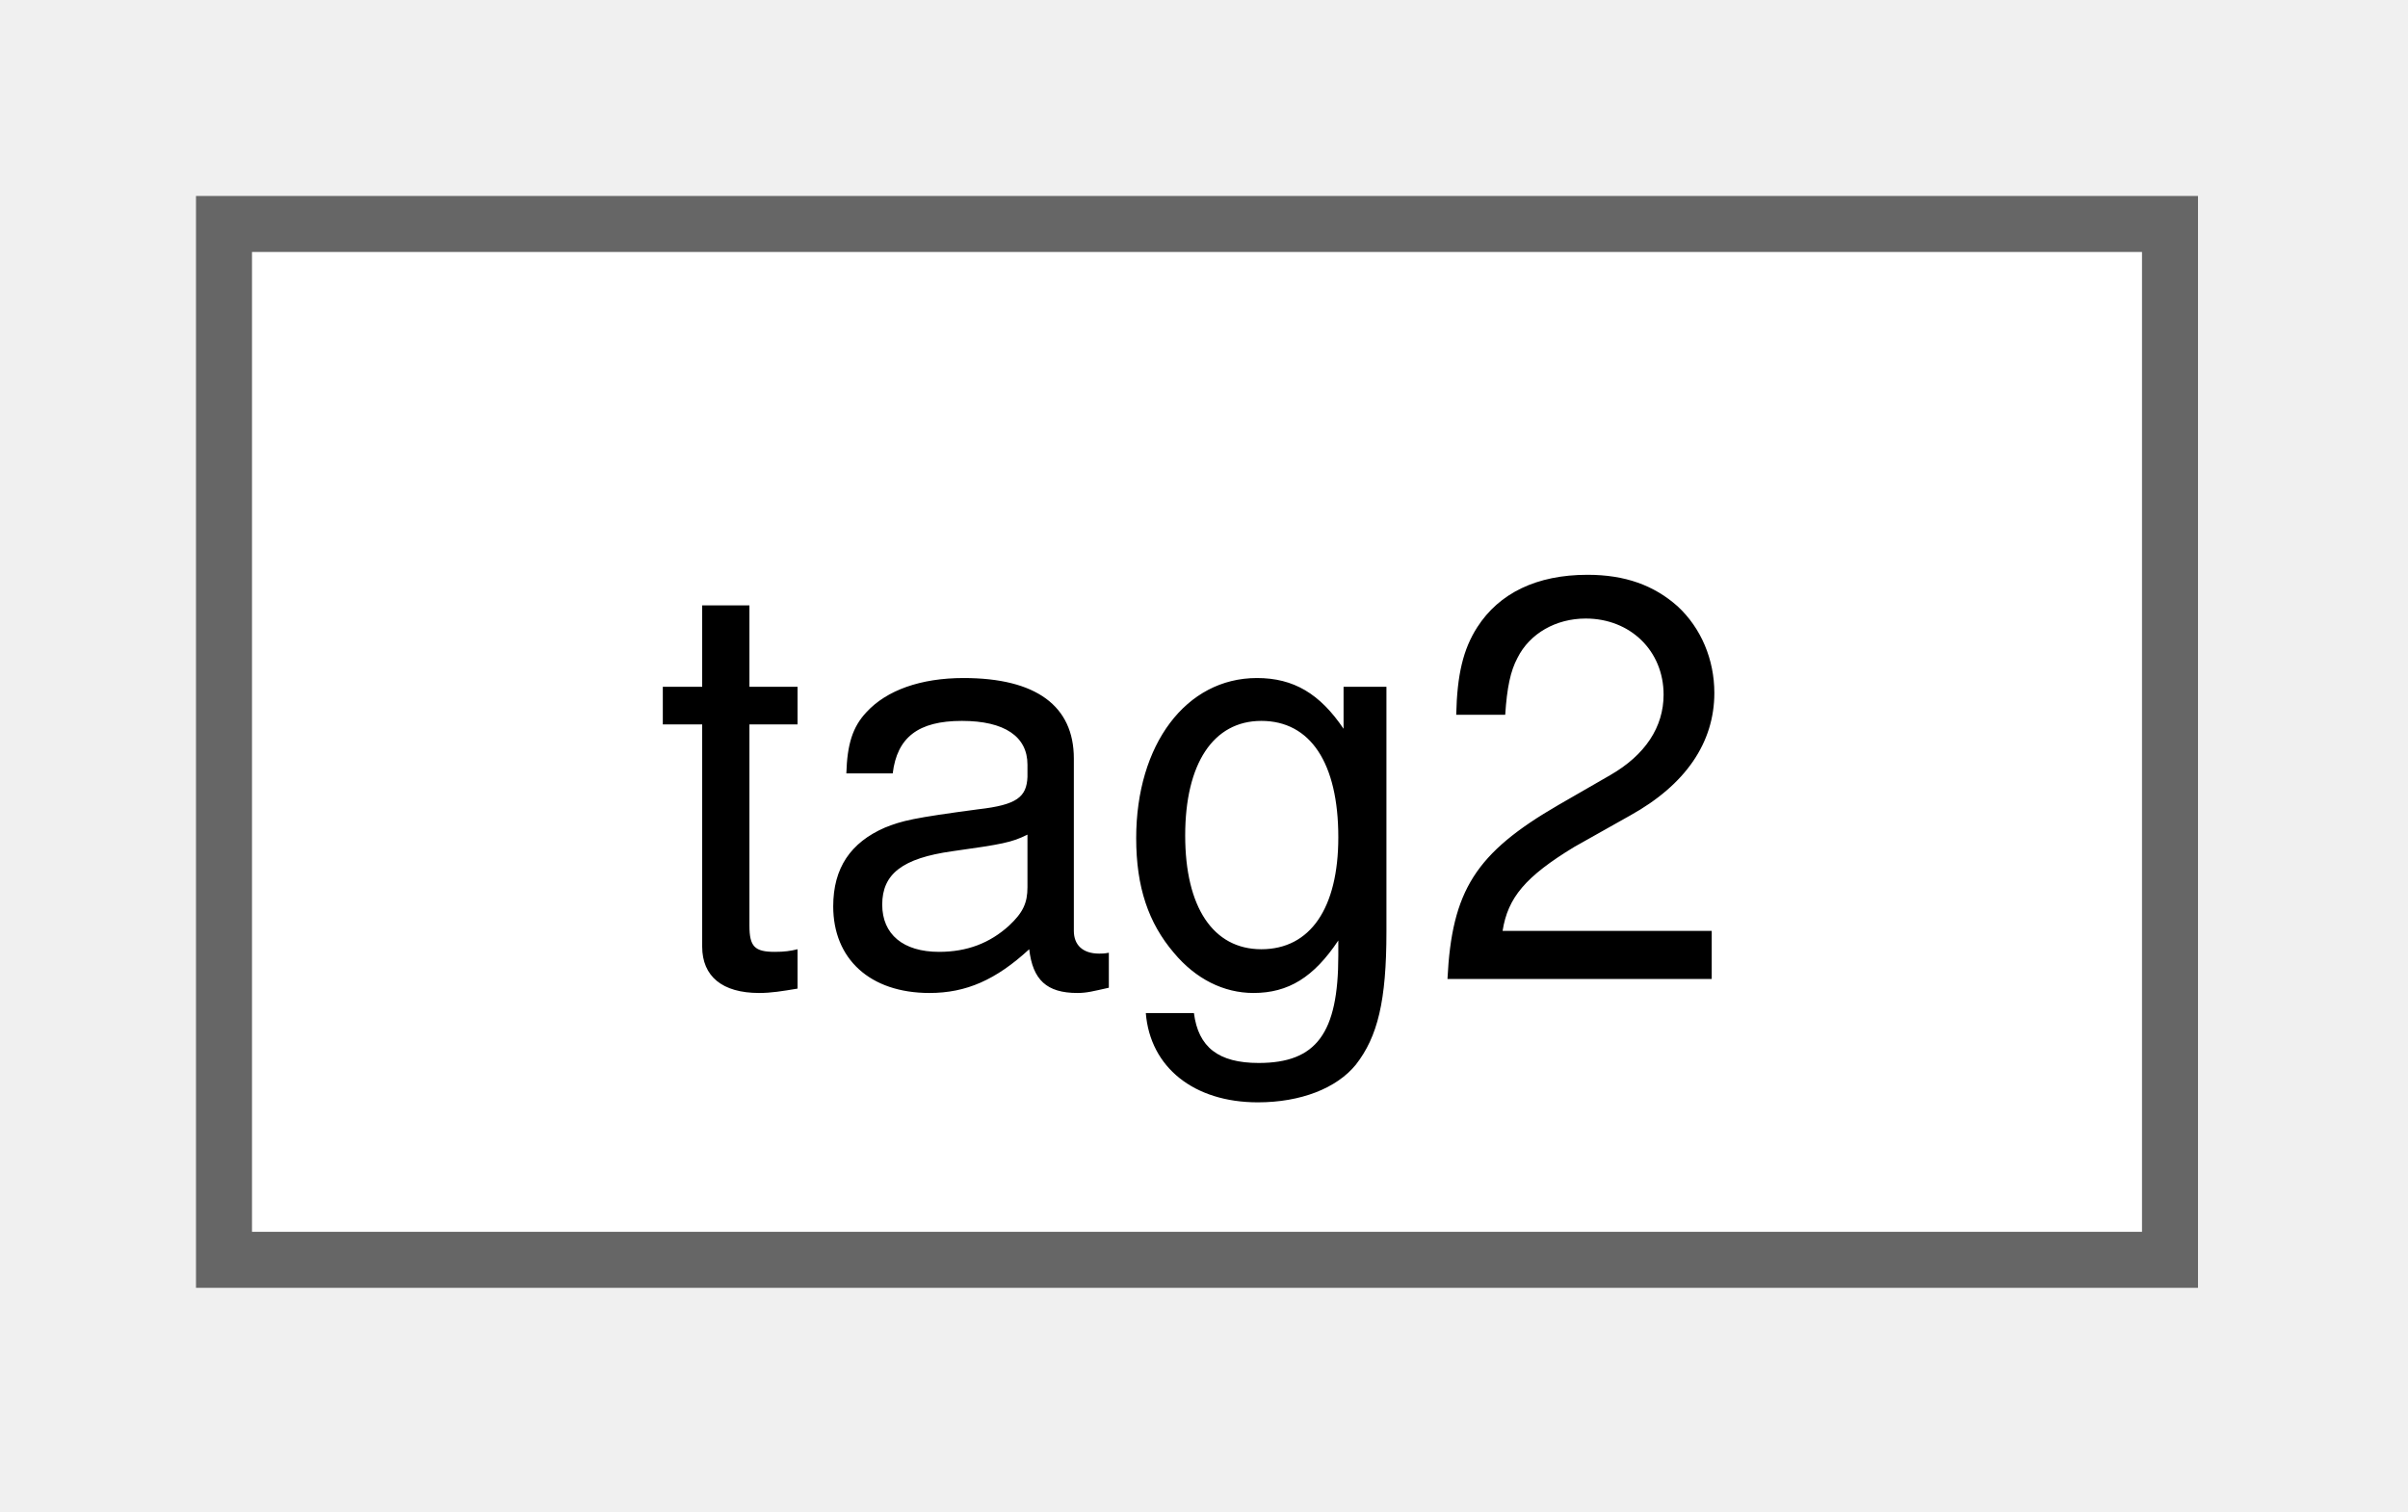
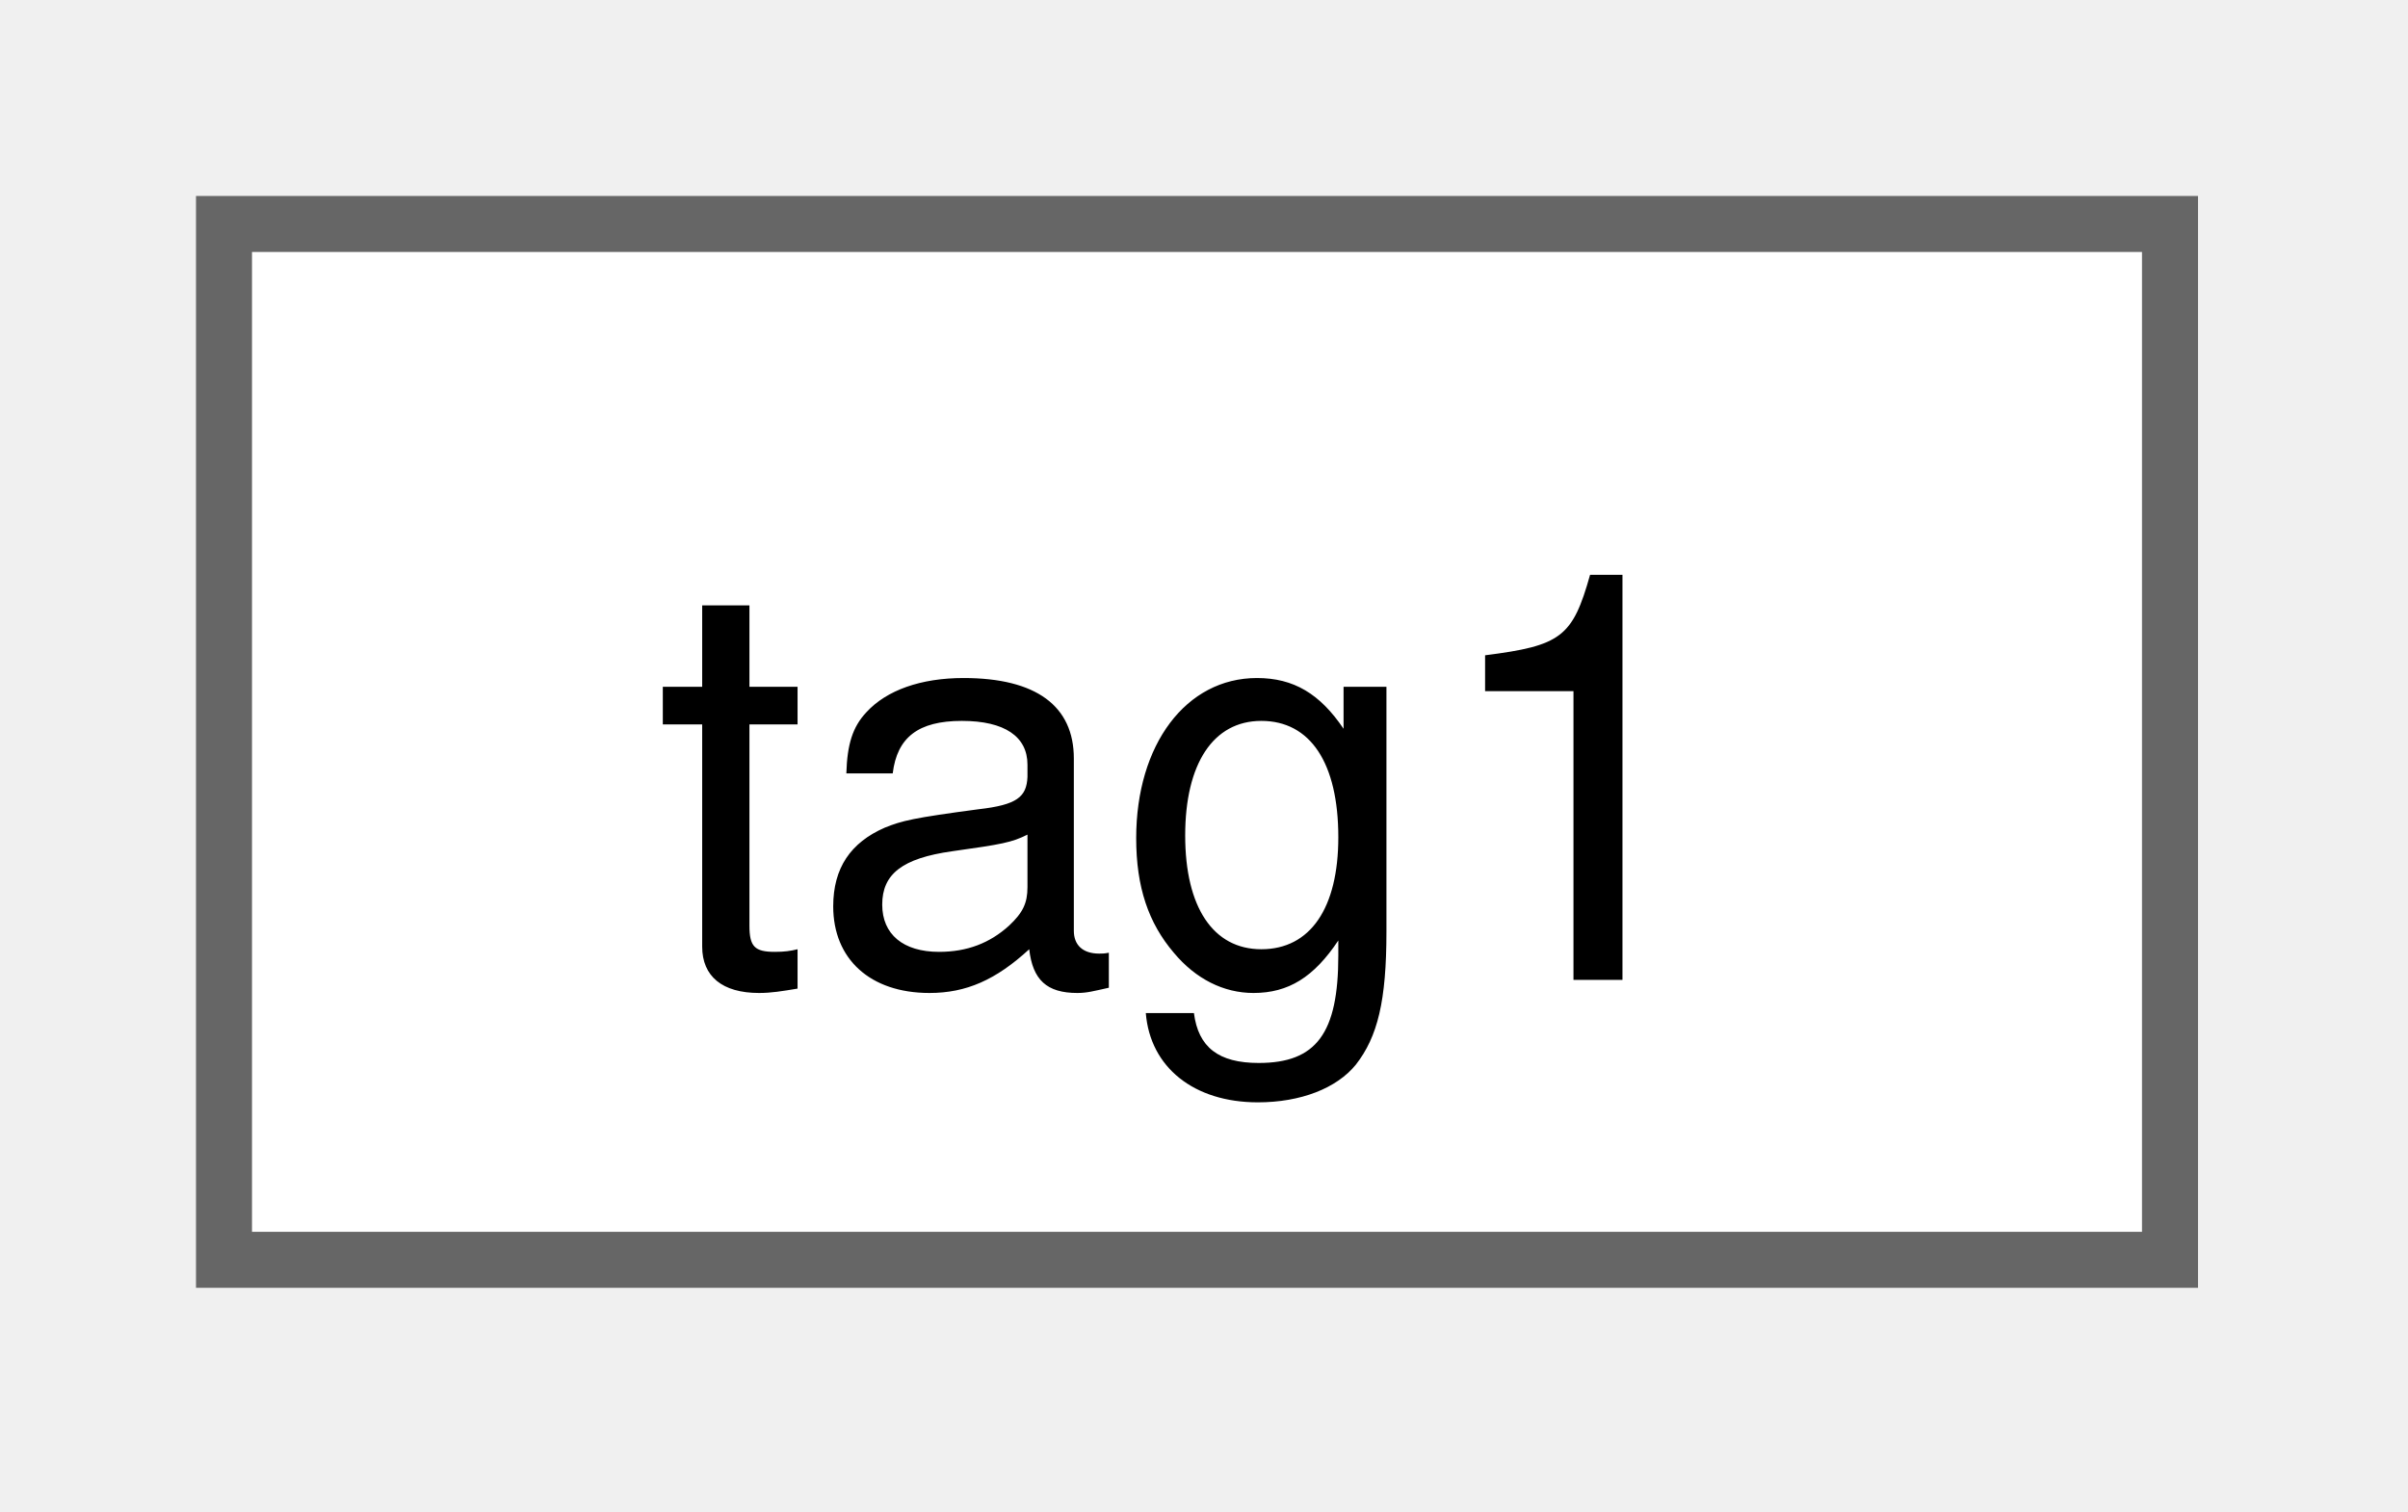
<svg xmlns="http://www.w3.org/2000/svg" xmlns:xlink="http://www.w3.org/1999/xlink" width="43pt" height="27pt" viewBox="0.00 0.00 43.00 27.00">
  <g id="graph0" class="graph" transform="scale(1 1) rotate(0) translate(4 22.5)">
    <g id="Node000000" class="node">
      <g id="a_Node000000">
-         <a xlink:href="structtag2.html" target="_top" xlink:title=" ">
+         <a xlink:href="structtag1.html" target="_top" xlink:title=" ">
          <polygon fill="white" stroke="#666666" points="34.75,-18.5 0,-18.5 0,0 34.75,0 34.75,-18.5" />
-           <text xml:space="preserve" text-anchor="middle" x="17.38" y="-5" font-family="Helvetica,sans-Serif" font-size="10.00">tag2</text>
+           <text xml:space="preserve" text-anchor="middle" x="17.38" y="-5" font-family="Helvetica,sans-Serif" font-size="10.00">tag1</text>
        </a>
      </g>
    </g>
  </g>
</svg>
